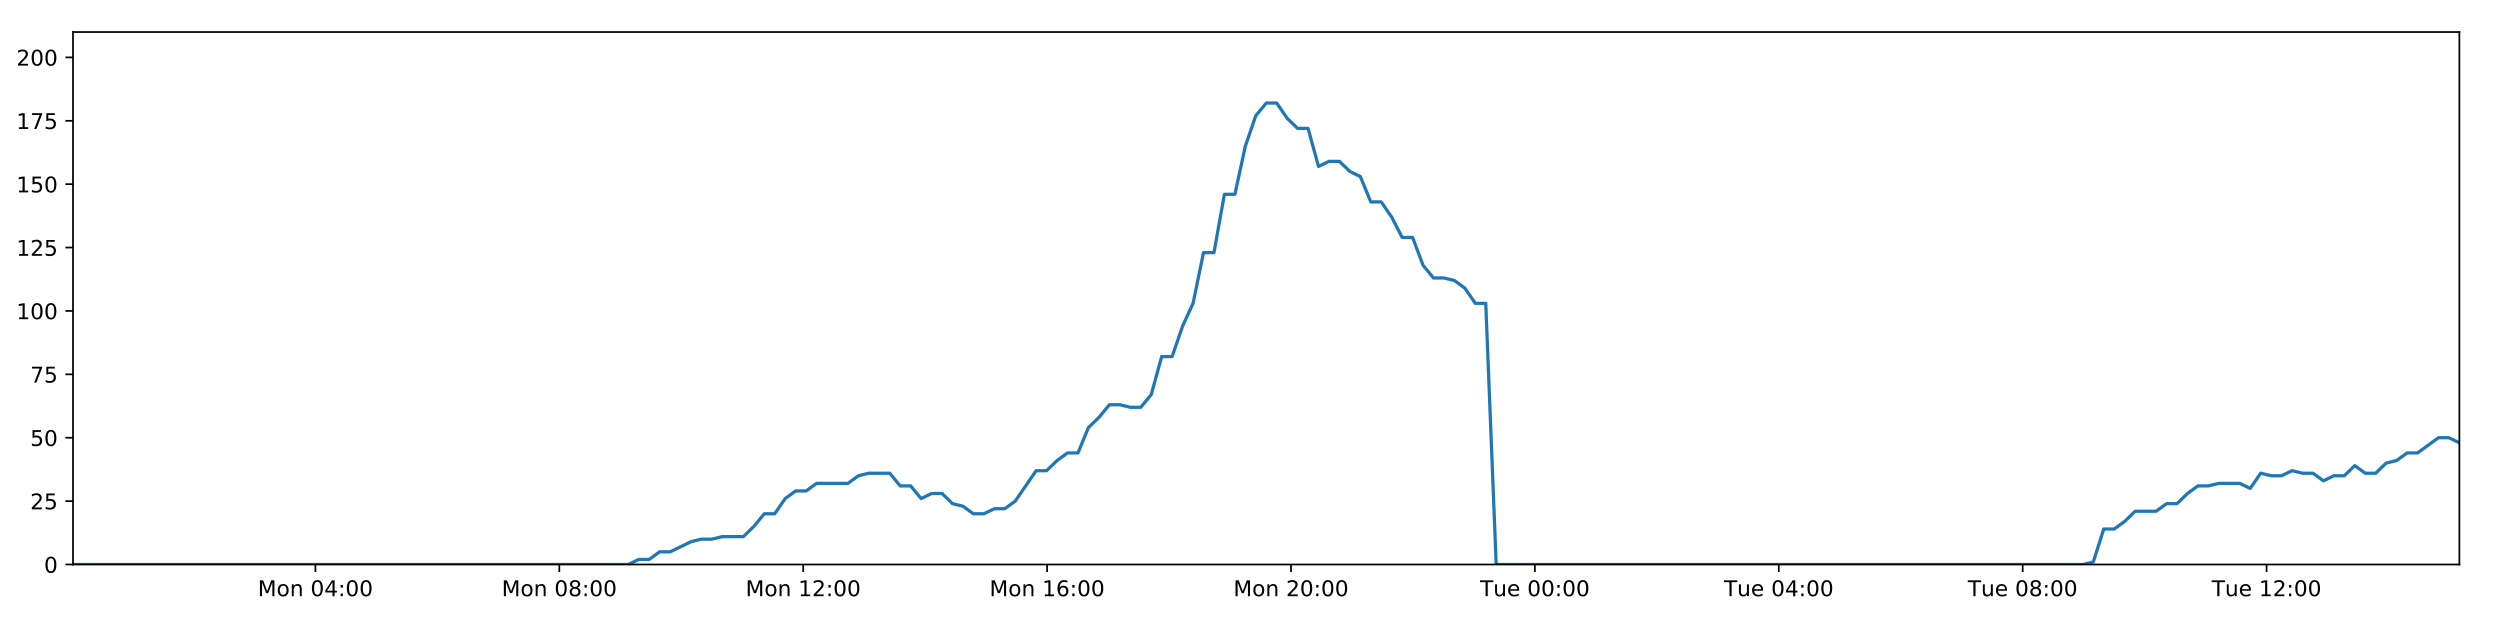
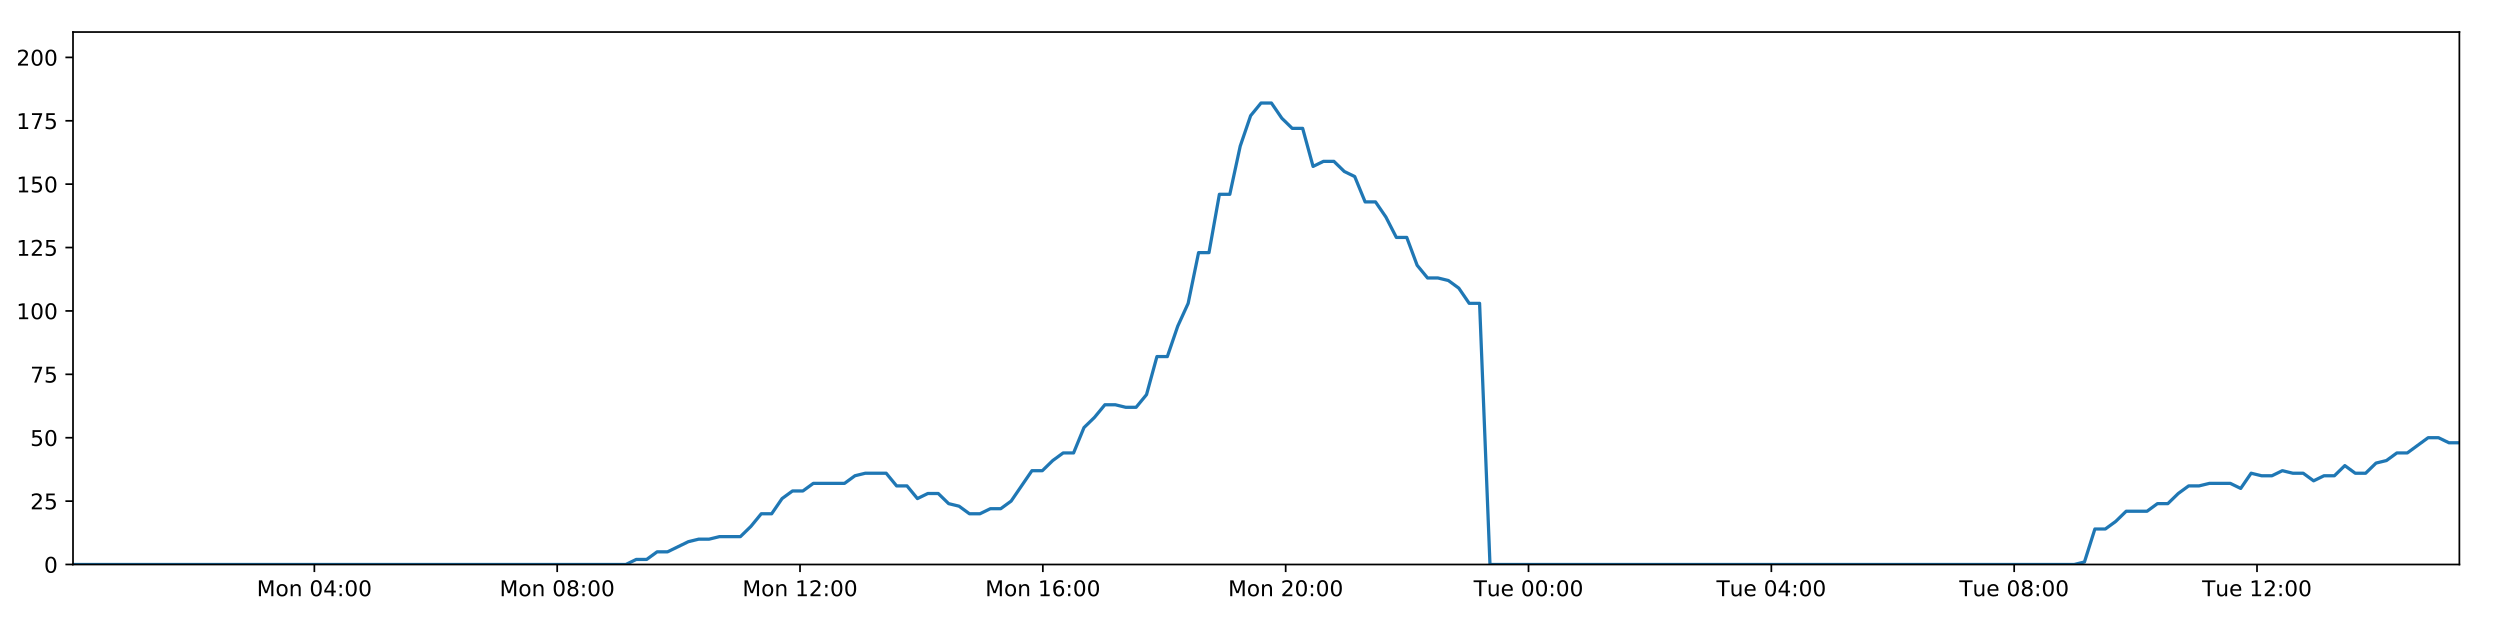
<svg xmlns="http://www.w3.org/2000/svg" xmlns:xlink="http://www.w3.org/1999/xlink" height="288pt" version="1.1" viewBox="0 0 1152 288" width="1152pt">
  <defs>
    <style type="text/css">
*{stroke-linecap:butt;stroke-linejoin:round;}
  </style>
  </defs>
  <g id="figure_1">
    <g id="patch_1">
      <path d="M 0 288  L 1152 288  L 1152 0  L 0 0  z " style="fill:#ffffff;" />
    </g>
    <g id="axes_1">
      <g id="patch_2">
        <path d="M 33.64 260.12  L 1133.28 260.12  L 1133.28 14.76  L 33.64 14.76  z " style="fill:#ffffff;" />
      </g>
      <g id="matplotlib.axis_1">
        <g id="xtick_1">
          <g id="line2d_1">
            <defs>
-               <path d="M 0 0  L 0 3.5  " id="ma4ec7a3b6a" style="stroke:#000000;stroke-width:0.8;" />
-             </defs>
-             <g>
-               <use style="stroke:#000000;stroke-width:0.8;" x="145.344" xlink:href="#ma4ec7a3b6a" y="260.12" />
+               <path d="M 0 0  L 0 3.5  " id="m32f195ea20" style="stroke:#000000;stroke-width:0.8;" />
+             </defs>
+             <g>
+               <use style="stroke:#000000;stroke-width:0.8;" x="144.856" xlink:href="#m32f195ea20" y="260.12" />
            </g>
          </g>
          <g id="text_1">
            <defs>
              <path d="M 9.812 72.906  L 24.516 72.906  L 43.109 23.297  L 61.812 72.906  L 76.516 72.906  L 76.516 0  L 66.891 0  L 66.891 64.016  L 48.094 14.016  L 38.188 14.016  L 19.391 64.016  L 19.391 0  L 9.812 0  z " id="DejaVuSans-77" />
              <path d="M 30.609 48.391  Q 23.391 48.391 19.188 42.75  Q 14.984 37.109 14.984 27.297  Q 14.984 17.484 19.156 11.844  Q 23.344 6.203 30.609 6.203  Q 37.797 6.203 41.984 11.859  Q 46.188 17.531 46.188 27.297  Q 46.188 37.016 41.984 42.703  Q 37.797 48.391 30.609 48.391  z M 30.609 56  Q 42.328 56 49.016 48.375  Q 55.719 40.766 55.719 27.297  Q 55.719 13.875 49.016 6.219  Q 42.328 -1.422 30.609 -1.422  Q 18.844 -1.422 12.172 6.219  Q 5.516 13.875 5.516 27.297  Q 5.516 40.766 12.172 48.375  Q 18.844 56 30.609 56  z " id="DejaVuSans-111" />
              <path d="M 54.891 33.016  L 54.891 0  L 45.906 0  L 45.906 32.719  Q 45.906 40.484 42.875 44.328  Q 39.844 48.188 33.797 48.188  Q 26.516 48.188 22.312 43.547  Q 18.109 38.922 18.109 30.906  L 18.109 0  L 9.078 0  L 9.078 54.688  L 18.109 54.688  L 18.109 46.188  Q 21.344 51.125 25.703 53.562  Q 30.078 56 35.797 56  Q 45.219 56 50.047 50.172  Q 54.891 44.344 54.891 33.016  z " id="DejaVuSans-110" />
              <path id="DejaVuSans-32" />
              <path d="M 31.781 66.406  Q 24.172 66.406 20.328 58.906  Q 16.5 51.422 16.5 36.375  Q 16.5 21.391 20.328 13.891  Q 24.172 6.391 31.781 6.391  Q 39.453 6.391 43.281 13.891  Q 47.125 21.391 47.125 36.375  Q 47.125 51.422 43.281 58.906  Q 39.453 66.406 31.781 66.406  z M 31.781 74.219  Q 44.047 74.219 50.516 64.516  Q 56.984 54.828 56.984 36.375  Q 56.984 17.969 50.516 8.266  Q 44.047 -1.422 31.781 -1.422  Q 19.531 -1.422 13.062 8.266  Q 6.594 17.969 6.594 36.375  Q 6.594 54.828 13.062 64.516  Q 19.531 74.219 31.781 74.219  z " id="DejaVuSans-48" />
              <path d="M 37.797 64.312  L 12.891 25.391  L 37.797 25.391  z M 35.203 72.906  L 47.609 72.906  L 47.609 25.391  L 58.016 25.391  L 58.016 17.188  L 47.609 17.188  L 47.609 0  L 37.797 0  L 37.797 17.188  L 4.891 17.188  L 4.891 26.703  z " id="DejaVuSans-52" />
              <path d="M 11.719 12.406  L 22.016 12.406  L 22.016 0  L 11.719 0  z M 11.719 51.703  L 22.016 51.703  L 22.016 39.312  L 11.719 39.312  z " id="DejaVuSans-58" />
            </defs>
-             <g transform="translate(118.8033 274.7184)scale(0.1 -0.1)">
+             <g transform="translate(118.3154 274.7184)scale(0.1 -0.1)">
              <use xlink:href="#DejaVuSans-77" />
              <use x="86.279" xlink:href="#DejaVuSans-111" />
              <use x="147.461" xlink:href="#DejaVuSans-110" />
              <use x="210.84" xlink:href="#DejaVuSans-32" />
              <use x="242.627" xlink:href="#DejaVuSans-48" />
              <use x="306.25" xlink:href="#DejaVuSans-52" />
              <use x="369.873" xlink:href="#DejaVuSans-58" />
              <use x="403.564" xlink:href="#DejaVuSans-48" />
              <use x="467.188" xlink:href="#DejaVuSans-48" />
            </g>
          </g>
        </g>
        <g id="xtick_2">
          <g id="line2d_2">
            <g>
-               <use style="stroke:#000000;stroke-width:0.8;" x="257.731" xlink:href="#ma4ec7a3b6a" y="260.12" />
+               <use style="stroke:#000000;stroke-width:0.8;" x="256.753" xlink:href="#m32f195ea20" y="260.12" />
            </g>
          </g>
          <g id="text_2">
            <defs>
              <path d="M 31.781 34.625  Q 24.75 34.625 20.719 30.859  Q 16.703 27.094 16.703 20.516  Q 16.703 13.922 20.719 10.156  Q 24.75 6.391 31.781 6.391  Q 38.812 6.391 42.859 10.172  Q 46.922 13.969 46.922 20.516  Q 46.922 27.094 42.891 30.859  Q 38.875 34.625 31.781 34.625  z M 21.922 38.812  Q 15.578 40.375 12.031 44.719  Q 8.5 49.078 8.5 55.328  Q 8.5 64.062 14.719 69.141  Q 20.953 74.219 31.781 74.219  Q 42.672 74.219 48.875 69.141  Q 55.078 64.062 55.078 55.328  Q 55.078 49.078 51.531 44.719  Q 48 40.375 41.703 38.812  Q 48.828 37.156 52.797 32.312  Q 56.781 27.484 56.781 20.516  Q 56.781 9.906 50.312 4.234  Q 43.844 -1.422 31.781 -1.422  Q 19.734 -1.422 13.25 4.234  Q 6.781 9.906 6.781 20.516  Q 6.781 27.484 10.781 32.312  Q 14.797 37.156 21.922 38.812  z M 18.312 54.391  Q 18.312 48.734 21.844 45.562  Q 25.391 42.391 31.781 42.391  Q 38.141 42.391 41.719 45.562  Q 45.312 48.734 45.312 54.391  Q 45.312 60.062 41.719 63.234  Q 38.141 66.406 31.781 66.406  Q 25.391 66.406 21.844 63.234  Q 18.312 60.062 18.312 54.391  z " id="DejaVuSans-56" />
            </defs>
-             <g transform="translate(231.1908 274.7184)scale(0.1 -0.1)">
+             <g transform="translate(230.212 274.7184)scale(0.1 -0.1)">
              <use xlink:href="#DejaVuSans-77" />
              <use x="86.279" xlink:href="#DejaVuSans-111" />
              <use x="147.461" xlink:href="#DejaVuSans-110" />
              <use x="210.84" xlink:href="#DejaVuSans-32" />
              <use x="242.627" xlink:href="#DejaVuSans-48" />
              <use x="306.25" xlink:href="#DejaVuSans-56" />
              <use x="369.873" xlink:href="#DejaVuSans-58" />
              <use x="403.564" xlink:href="#DejaVuSans-48" />
              <use x="467.188" xlink:href="#DejaVuSans-48" />
            </g>
          </g>
        </g>
        <g id="xtick_3">
          <g id="line2d_3">
            <g>
-               <use style="stroke:#000000;stroke-width:0.8;" x="370.119" xlink:href="#ma4ec7a3b6a" y="260.12" />
+               <use style="stroke:#000000;stroke-width:0.8;" x="368.649" xlink:href="#m32f195ea20" y="260.12" />
            </g>
          </g>
          <g id="text_3">
            <defs>
              <path d="M 12.406 8.297  L 28.516 8.297  L 28.516 63.922  L 10.984 60.406  L 10.984 69.391  L 28.422 72.906  L 38.281 72.906  L 38.281 8.297  L 54.391 8.297  L 54.391 0  L 12.406 0  z " id="DejaVuSans-49" />
              <path d="M 19.188 8.297  L 53.609 8.297  L 53.609 0  L 7.328 0  L 7.328 8.297  Q 12.938 14.109 22.625 23.891  Q 32.328 33.688 34.812 36.531  Q 39.547 41.844 41.422 45.531  Q 43.312 49.219 43.312 52.781  Q 43.312 58.594 39.234 62.25  Q 35.156 65.922 28.609 65.922  Q 23.969 65.922 18.812 64.312  Q 13.672 62.703 7.812 59.422  L 7.812 69.391  Q 13.766 71.781 18.938 73  Q 24.125 74.219 28.422 74.219  Q 39.75 74.219 46.484 68.547  Q 53.219 62.891 53.219 53.422  Q 53.219 48.922 51.531 44.891  Q 49.859 40.875 45.406 35.406  Q 44.188 33.984 37.641 27.219  Q 31.109 20.453 19.188 8.297  z " id="DejaVuSans-50" />
            </defs>
-             <g transform="translate(343.5783 274.7184)scale(0.1 -0.1)">
+             <g transform="translate(342.1086 274.7184)scale(0.1 -0.1)">
              <use xlink:href="#DejaVuSans-77" />
              <use x="86.279" xlink:href="#DejaVuSans-111" />
              <use x="147.461" xlink:href="#DejaVuSans-110" />
              <use x="210.84" xlink:href="#DejaVuSans-32" />
              <use x="242.627" xlink:href="#DejaVuSans-49" />
              <use x="306.25" xlink:href="#DejaVuSans-50" />
              <use x="369.873" xlink:href="#DejaVuSans-58" />
              <use x="403.564" xlink:href="#DejaVuSans-48" />
              <use x="467.188" xlink:href="#DejaVuSans-48" />
            </g>
          </g>
        </g>
        <g id="xtick_4">
          <g id="line2d_4">
            <g>
-               <use style="stroke:#000000;stroke-width:0.8;" x="482.506" xlink:href="#ma4ec7a3b6a" y="260.12" />
+               <use style="stroke:#000000;stroke-width:0.8;" x="480.546" xlink:href="#m32f195ea20" y="260.12" />
            </g>
          </g>
          <g id="text_4">
            <defs>
              <path d="M 33.016 40.375  Q 26.375 40.375 22.484 35.828  Q 18.609 31.297 18.609 23.391  Q 18.609 15.531 22.484 10.953  Q 26.375 6.391 33.016 6.391  Q 39.656 6.391 43.531 10.953  Q 47.406 15.531 47.406 23.391  Q 47.406 31.297 43.531 35.828  Q 39.656 40.375 33.016 40.375  z M 52.594 71.297  L 52.594 62.312  Q 48.875 64.062 45.094 64.984  Q 41.312 65.922 37.594 65.922  Q 27.828 65.922 22.672 59.328  Q 17.531 52.734 16.797 39.406  Q 19.672 43.656 24.016 45.922  Q 28.375 48.188 33.594 48.188  Q 44.578 48.188 50.953 41.516  Q 57.328 34.859 57.328 23.391  Q 57.328 12.156 50.688 5.359  Q 44.047 -1.422 33.016 -1.422  Q 20.359 -1.422 13.672 8.266  Q 6.984 17.969 6.984 36.375  Q 6.984 53.656 15.188 63.938  Q 23.391 74.219 37.203 74.219  Q 40.922 74.219 44.703 73.484  Q 48.484 72.75 52.594 71.297  z " id="DejaVuSans-54" />
            </defs>
-             <g transform="translate(455.9658 274.7184)scale(0.1 -0.1)">
+             <g transform="translate(454.0052 274.7184)scale(0.1 -0.1)">
              <use xlink:href="#DejaVuSans-77" />
              <use x="86.279" xlink:href="#DejaVuSans-111" />
              <use x="147.461" xlink:href="#DejaVuSans-110" />
              <use x="210.84" xlink:href="#DejaVuSans-32" />
              <use x="242.627" xlink:href="#DejaVuSans-49" />
              <use x="306.25" xlink:href="#DejaVuSans-54" />
              <use x="369.873" xlink:href="#DejaVuSans-58" />
              <use x="403.564" xlink:href="#DejaVuSans-48" />
              <use x="467.188" xlink:href="#DejaVuSans-48" />
            </g>
          </g>
        </g>
        <g id="xtick_5">
          <g id="line2d_5">
            <g>
-               <use style="stroke:#000000;stroke-width:0.8;" x="594.894" xlink:href="#ma4ec7a3b6a" y="260.12" />
+               <use style="stroke:#000000;stroke-width:0.8;" x="592.442" xlink:href="#m32f195ea20" y="260.12" />
            </g>
          </g>
          <g id="text_5">
-             <g transform="translate(568.3532 274.7184)scale(0.1 -0.1)">
+             <g transform="translate(565.9018 274.7184)scale(0.1 -0.1)">
              <use xlink:href="#DejaVuSans-77" />
              <use x="86.279" xlink:href="#DejaVuSans-111" />
              <use x="147.461" xlink:href="#DejaVuSans-110" />
              <use x="210.84" xlink:href="#DejaVuSans-32" />
              <use x="242.627" xlink:href="#DejaVuSans-50" />
              <use x="306.25" xlink:href="#DejaVuSans-48" />
              <use x="369.873" xlink:href="#DejaVuSans-58" />
              <use x="403.564" xlink:href="#DejaVuSans-48" />
              <use x="467.188" xlink:href="#DejaVuSans-48" />
            </g>
          </g>
        </g>
        <g id="xtick_6">
          <g id="line2d_6">
            <g>
-               <use style="stroke:#000000;stroke-width:0.8;" x="707.281" xlink:href="#ma4ec7a3b6a" y="260.12" />
+               <use style="stroke:#000000;stroke-width:0.8;" x="704.339" xlink:href="#m32f195ea20" y="260.12" />
            </g>
          </g>
          <g id="text_6">
            <defs>
              <path d="M -0.297 72.906  L 61.375 72.906  L 61.375 64.594  L 35.5 64.594  L 35.5 0  L 25.594 0  L 25.594 64.594  L -0.297 64.594  z " id="DejaVuSans-84" />
              <path d="M 8.5 21.578  L 8.5 54.688  L 17.484 54.688  L 17.484 21.922  Q 17.484 14.156 20.5 10.266  Q 23.531 6.391 29.594 6.391  Q 36.859 6.391 41.078 11.031  Q 45.312 15.672 45.312 23.688  L 45.312 54.688  L 54.297 54.688  L 54.297 0  L 45.312 0  L 45.312 8.406  Q 42.047 3.422 37.719 1  Q 33.406 -1.422 27.688 -1.422  Q 18.266 -1.422 13.375 4.438  Q 8.5 10.297 8.5 21.578  z M 31.109 56  z " id="DejaVuSans-117" />
              <path d="M 56.203 29.594  L 56.203 25.203  L 14.891 25.203  Q 15.484 15.922 20.484 11.062  Q 25.484 6.203 34.422 6.203  Q 39.594 6.203 44.453 7.469  Q 49.312 8.734 54.109 11.281  L 54.109 2.781  Q 49.266 0.734 44.188 -0.344  Q 39.109 -1.422 33.891 -1.422  Q 20.797 -1.422 13.156 6.188  Q 5.516 13.812 5.516 26.812  Q 5.516 40.234 12.766 48.109  Q 20.016 56 32.328 56  Q 43.359 56 49.781 48.891  Q 56.203 41.797 56.203 29.594  z M 47.219 32.234  Q 47.125 39.594 43.094 43.984  Q 39.062 48.391 32.422 48.391  Q 24.906 48.391 20.391 44.141  Q 15.875 39.891 15.188 32.172  z " id="DejaVuSans-101" />
            </defs>
-             <g transform="translate(681.9954 274.7184)scale(0.1 -0.1)">
+             <g transform="translate(679.0531 274.7184)scale(0.1 -0.1)">
              <use xlink:href="#DejaVuSans-84" />
              <use x="60.85" xlink:href="#DejaVuSans-117" />
              <use x="124.229" xlink:href="#DejaVuSans-101" />
              <use x="185.752" xlink:href="#DejaVuSans-32" />
              <use x="217.539" xlink:href="#DejaVuSans-48" />
              <use x="281.162" xlink:href="#DejaVuSans-48" />
              <use x="344.785" xlink:href="#DejaVuSans-58" />
              <use x="378.477" xlink:href="#DejaVuSans-48" />
              <use x="442.1" xlink:href="#DejaVuSans-48" />
            </g>
          </g>
        </g>
        <g id="xtick_7">
          <g id="line2d_7">
            <g>
-               <use style="stroke:#000000;stroke-width:0.8;" x="819.669" xlink:href="#ma4ec7a3b6a" y="260.12" />
+               <use style="stroke:#000000;stroke-width:0.8;" x="816.236" xlink:href="#m32f195ea20" y="260.12" />
            </g>
          </g>
          <g id="text_7">
-             <g transform="translate(794.3829 274.7184)scale(0.1 -0.1)">
+             <g transform="translate(790.9497 274.7184)scale(0.1 -0.1)">
              <use xlink:href="#DejaVuSans-84" />
              <use x="60.85" xlink:href="#DejaVuSans-117" />
              <use x="124.229" xlink:href="#DejaVuSans-101" />
              <use x="185.752" xlink:href="#DejaVuSans-32" />
              <use x="217.539" xlink:href="#DejaVuSans-48" />
              <use x="281.162" xlink:href="#DejaVuSans-52" />
              <use x="344.785" xlink:href="#DejaVuSans-58" />
              <use x="378.477" xlink:href="#DejaVuSans-48" />
              <use x="442.1" xlink:href="#DejaVuSans-48" />
            </g>
          </g>
        </g>
        <g id="xtick_8">
          <g id="line2d_8">
            <g>
-               <use style="stroke:#000000;stroke-width:0.8;" x="932.056" xlink:href="#ma4ec7a3b6a" y="260.12" />
+               <use style="stroke:#000000;stroke-width:0.8;" x="928.132" xlink:href="#m32f195ea20" y="260.12" />
            </g>
          </g>
          <g id="text_8">
-             <g transform="translate(906.7704 274.7184)scale(0.1 -0.1)">
+             <g transform="translate(902.8463 274.7184)scale(0.1 -0.1)">
              <use xlink:href="#DejaVuSans-84" />
              <use x="60.85" xlink:href="#DejaVuSans-117" />
              <use x="124.229" xlink:href="#DejaVuSans-101" />
              <use x="185.752" xlink:href="#DejaVuSans-32" />
              <use x="217.539" xlink:href="#DejaVuSans-48" />
              <use x="281.162" xlink:href="#DejaVuSans-56" />
              <use x="344.785" xlink:href="#DejaVuSans-58" />
              <use x="378.477" xlink:href="#DejaVuSans-48" />
              <use x="442.1" xlink:href="#DejaVuSans-48" />
            </g>
          </g>
        </g>
        <g id="xtick_9">
          <g id="line2d_9">
            <g>
-               <use style="stroke:#000000;stroke-width:0.8;" x="1044.444" xlink:href="#ma4ec7a3b6a" y="260.12" />
+               <use style="stroke:#000000;stroke-width:0.8;" x="1040.029" xlink:href="#m32f195ea20" y="260.12" />
            </g>
          </g>
          <g id="text_9">
-             <g transform="translate(1019.158 274.7184)scale(0.1 -0.1)">
+             <g transform="translate(1014.743 274.7184)scale(0.1 -0.1)">
              <use xlink:href="#DejaVuSans-84" />
              <use x="60.85" xlink:href="#DejaVuSans-117" />
              <use x="124.229" xlink:href="#DejaVuSans-101" />
              <use x="185.752" xlink:href="#DejaVuSans-32" />
              <use x="217.539" xlink:href="#DejaVuSans-49" />
              <use x="281.162" xlink:href="#DejaVuSans-50" />
              <use x="344.785" xlink:href="#DejaVuSans-58" />
              <use x="378.477" xlink:href="#DejaVuSans-48" />
              <use x="442.1" xlink:href="#DejaVuSans-48" />
            </g>
          </g>
        </g>
      </g>
      <g id="matplotlib.axis_2">
        <g id="ytick_1">
          <g id="line2d_10">
            <defs>
-               <path d="M 0 0  L -3.5 0  " id="m1214188788" style="stroke:#000000;stroke-width:0.8;" />
-             </defs>
-             <g>
-               <use style="stroke:#000000;stroke-width:0.8;" x="33.64" xlink:href="#m1214188788" y="260.12" />
+               <path d="M 0 0  L -3.5 0  " id="m88a3b5dd3a" style="stroke:#000000;stroke-width:0.8;" />
+             </defs>
+             <g>
+               <use style="stroke:#000000;stroke-width:0.8;" x="33.64" xlink:href="#m88a3b5dd3a" y="260.12" />
            </g>
          </g>
          <g id="text_10">
            <g transform="translate(20.2775 263.9192)scale(0.1 -0.1)">
              <use xlink:href="#DejaVuSans-48" />
            </g>
          </g>
        </g>
        <g id="ytick_2">
          <g id="line2d_11">
            <g>
-               <use style="stroke:#000000;stroke-width:0.8;" x="33.64" xlink:href="#m1214188788" y="230.91" />
+               <use style="stroke:#000000;stroke-width:0.8;" x="33.64" xlink:href="#m88a3b5dd3a" y="230.91" />
            </g>
          </g>
          <g id="text_11">
            <defs>
              <path d="M 10.797 72.906  L 49.516 72.906  L 49.516 64.594  L 19.828 64.594  L 19.828 46.734  Q 21.969 47.469 24.109 47.828  Q 26.266 48.188 28.422 48.188  Q 40.625 48.188 47.75 41.5  Q 54.891 34.812 54.891 23.391  Q 54.891 11.625 47.562 5.094  Q 40.234 -1.422 26.906 -1.422  Q 22.312 -1.422 17.547 -0.641  Q 12.797 0.141 7.719 1.703  L 7.719 11.625  Q 12.109 9.234 16.797 8.062  Q 21.484 6.891 26.703 6.891  Q 35.156 6.891 40.078 11.328  Q 45.016 15.766 45.016 23.391  Q 45.016 31 40.078 35.438  Q 35.156 39.891 26.703 39.891  Q 22.75 39.891 18.812 39.016  Q 14.891 38.141 10.797 36.281  z " id="DejaVuSans-53" />
            </defs>
            <g transform="translate(13.915 234.7097)scale(0.1 -0.1)">
              <use xlink:href="#DejaVuSans-50" />
              <use x="63.623" xlink:href="#DejaVuSans-53" />
            </g>
          </g>
        </g>
        <g id="ytick_3">
          <g id="line2d_12">
            <g>
-               <use style="stroke:#000000;stroke-width:0.8;" x="33.64" xlink:href="#m1214188788" y="201.701" />
+               <use style="stroke:#000000;stroke-width:0.8;" x="33.64" xlink:href="#m88a3b5dd3a" y="201.701" />
            </g>
          </g>
          <g id="text_12">
            <g transform="translate(13.915 205.5002)scale(0.1 -0.1)">
              <use xlink:href="#DejaVuSans-53" />
              <use x="63.623" xlink:href="#DejaVuSans-48" />
            </g>
          </g>
        </g>
        <g id="ytick_4">
          <g id="line2d_13">
            <g>
-               <use style="stroke:#000000;stroke-width:0.8;" x="33.64" xlink:href="#m1214188788" y="172.491" />
+               <use style="stroke:#000000;stroke-width:0.8;" x="33.64" xlink:href="#m88a3b5dd3a" y="172.491" />
            </g>
          </g>
          <g id="text_13">
            <defs>
              <path d="M 8.203 72.906  L 55.078 72.906  L 55.078 68.703  L 28.609 0  L 18.312 0  L 43.219 64.594  L 8.203 64.594  z " id="DejaVuSans-55" />
            </defs>
            <g transform="translate(13.915 176.2906)scale(0.1 -0.1)">
              <use xlink:href="#DejaVuSans-55" />
              <use x="63.623" xlink:href="#DejaVuSans-53" />
            </g>
          </g>
        </g>
        <g id="ytick_5">
          <g id="line2d_14">
            <g>
-               <use style="stroke:#000000;stroke-width:0.8;" x="33.64" xlink:href="#m1214188788" y="143.282" />
+               <use style="stroke:#000000;stroke-width:0.8;" x="33.64" xlink:href="#m88a3b5dd3a" y="143.282" />
            </g>
          </g>
          <g id="text_14">
            <g transform="translate(7.5525 147.0811)scale(0.1 -0.1)">
              <use xlink:href="#DejaVuSans-49" />
              <use x="63.623" xlink:href="#DejaVuSans-48" />
              <use x="127.246" xlink:href="#DejaVuSans-48" />
            </g>
          </g>
        </g>
        <g id="ytick_6">
          <g id="line2d_15">
            <g>
-               <use style="stroke:#000000;stroke-width:0.8;" x="33.64" xlink:href="#m1214188788" y="114.072" />
+               <use style="stroke:#000000;stroke-width:0.8;" x="33.64" xlink:href="#m88a3b5dd3a" y="114.072" />
            </g>
          </g>
          <g id="text_15">
            <g transform="translate(7.5525 117.8716)scale(0.1 -0.1)">
              <use xlink:href="#DejaVuSans-49" />
              <use x="63.623" xlink:href="#DejaVuSans-50" />
              <use x="127.246" xlink:href="#DejaVuSans-53" />
            </g>
          </g>
        </g>
        <g id="ytick_7">
          <g id="line2d_16">
            <g>
-               <use style="stroke:#000000;stroke-width:0.8;" x="33.64" xlink:href="#m1214188788" y="84.863" />
+               <use style="stroke:#000000;stroke-width:0.8;" x="33.64" xlink:href="#m88a3b5dd3a" y="84.863" />
            </g>
          </g>
          <g id="text_16">
            <g transform="translate(7.5525 88.66208)scale(0.1 -0.1)">
              <use xlink:href="#DejaVuSans-49" />
              <use x="63.623" xlink:href="#DejaVuSans-53" />
              <use x="127.246" xlink:href="#DejaVuSans-48" />
            </g>
          </g>
        </g>
        <g id="ytick_8">
          <g id="line2d_17">
            <g>
-               <use style="stroke:#000000;stroke-width:0.8;" x="33.64" xlink:href="#m1214188788" y="55.653" />
+               <use style="stroke:#000000;stroke-width:0.8;" x="33.64" xlink:href="#m88a3b5dd3a" y="55.653" />
            </g>
          </g>
          <g id="text_17">
            <g transform="translate(7.5525 59.45255)scale(0.1 -0.1)">
              <use xlink:href="#DejaVuSans-49" />
              <use x="63.623" xlink:href="#DejaVuSans-55" />
              <use x="127.246" xlink:href="#DejaVuSans-53" />
            </g>
          </g>
        </g>
        <g id="ytick_9">
          <g id="line2d_18">
            <g>
-               <use style="stroke:#000000;stroke-width:0.8;" x="33.64" xlink:href="#m1214188788" y="26.444" />
+               <use style="stroke:#000000;stroke-width:0.8;" x="33.64" xlink:href="#m88a3b5dd3a" y="26.444" />
            </g>
          </g>
          <g id="text_18">
            <g transform="translate(7.5525 30.24303)scale(0.1 -0.1)">
              <use xlink:href="#DejaVuSans-50" />
              <use x="63.623" xlink:href="#DejaVuSans-48" />
              <use x="127.246" xlink:href="#DejaVuSans-48" />
            </g>
          </g>
        </g>
      </g>
      <g id="line2d_19">
-         <path clip-path="url(#p2e87ee39e1)" d="M 33.64 260.12  L 289.507 260.12  L 294.328 257.783  L 299.152 257.783  L 303.976 254.278  L 308.799 254.278  L 318.436 249.605  L 323.258 248.436  L 328.074 248.436  L 332.892 247.268  L 342.531 247.268  L 347.352 242.594  L 352.17 236.752  L 356.987 236.752  L 361.807 229.742  L 366.634 226.237  L 371.452 226.237  L 376.271 222.732  L 390.723 222.732  L 395.54 219.227  L 400.355 218.058  L 409.995 218.058  L 414.813 223.9  L 419.631 223.9  L 424.456 229.742  L 429.272 227.405  L 434.092 227.405  L 438.909 232.079  L 443.726 233.247  L 448.547 236.752  L 453.366 236.752  L 458.191 234.416  L 463.004 234.416  L 467.822 230.91  L 477.454 216.89  L 482.269 216.89  L 487.086 212.216  L 491.905 208.711  L 496.729 208.711  L 501.545 197.027  L 506.382 192.354  L 511.217 186.512  L 516.033 186.512  L 520.852 187.68  L 525.669 187.68  L 530.488 181.838  L 535.306 164.313  L 540.121 164.313  L 544.939 150.292  L 549.759 139.777  L 554.58 116.409  L 559.396 116.409  L 564.211 89.536  L 569.036 89.536  L 573.852 67.337  L 578.668 53.317  L 583.482 47.475  L 588.297 47.475  L 593.113 54.485  L 597.928 59.158  L 602.747 59.158  L 607.567 76.684  L 612.381 74.347  L 617.206 74.347  L 622.027 79.021  L 626.841 81.358  L 631.664 93.042  L 636.479 93.042  L 641.294 100.052  L 646.109 109.399  L 650.922 109.399  L 655.739 122.251  L 660.554 128.093  L 665.378 128.093  L 670.191 129.261  L 675.007 132.766  L 679.823 139.777  L 684.635 139.777  L 689.445 260.12  L 959.845 260.12  L 964.583 258.952  L 969.413 243.763  L 974.24 243.763  L 979.067 240.258  L 983.885 235.584  L 993.536 235.584  L 998.353 232.079  L 1003.17 232.079  L 1007.989 227.405  L 1012.809 223.9  L 1017.622 223.9  L 1022.446 222.732  L 1032.077 222.732  L 1036.894 225.069  L 1041.721 218.058  L 1046.547 219.227  L 1051.361 219.227  L 1056.18 216.89  L 1060.999 218.058  L 1065.819 218.058  L 1070.635 221.563  L 1075.449 219.227  L 1080.268 219.227  L 1085.09 214.553  L 1089.905 218.058  L 1094.718 218.058  L 1099.532 213.385  L 1104.357 212.216  L 1109.182 208.711  L 1114.002 208.711  L 1123.633 201.701  L 1128.456 201.701  L 1133.28 204.038  L 1133.28 204.038  " style="fill:none;stroke:#1f77b4;stroke-linecap:square;stroke-width:1.5;" />
+         <path clip-path="url(#p502f6ad510)" d="M 33.64 260.12  L 288.389 260.12  L 293.189 257.783  L 297.992 257.783  L 302.795 254.278  L 307.597 254.278  L 317.192 249.605  L 321.993 248.436  L 326.788 248.436  L 331.585 247.268  L 341.182 247.268  L 345.981 242.594  L 350.779 236.752  L 355.575 236.752  L 360.374 229.742  L 365.179 226.237  L 369.976 226.237  L 374.775 222.732  L 389.164 222.732  L 393.96 219.227  L 398.754 218.058  L 408.351 218.058  L 413.148 223.9  L 417.945 223.9  L 422.749 229.742  L 427.544 227.405  L 432.343 227.405  L 437.139 232.079  L 441.935 233.247  L 446.735 236.752  L 451.533 236.752  L 456.337 234.416  L 461.129 234.416  L 465.926 230.91  L 475.515 216.89  L 480.309 216.89  L 485.105 212.216  L 489.904 208.711  L 494.706 208.711  L 499.501 197.027  L 504.317 192.354  L 509.131 186.512  L 513.926 186.512  L 518.724 187.68  L 523.519 187.68  L 528.318 181.838  L 533.115 164.313  L 537.909 164.313  L 542.705 150.292  L 547.505 139.777  L 552.304 116.409  L 557.1 116.409  L 561.894 89.536  L 566.698 89.536  L 571.492 67.337  L 576.287 53.317  L 581.08 47.475  L 585.874 47.475  L 590.67 54.485  L 595.463 59.158  L 600.262 59.158  L 605.061 76.684  L 609.853 74.347  L 614.657 74.347  L 619.457 79.021  L 624.25 81.358  L 629.052 93.042  L 633.845 93.042  L 638.64 100.052  L 643.434 109.399  L 648.226 109.399  L 653.022 122.251  L 657.816 128.093  L 662.619 128.093  L 667.411 129.261  L 672.206 132.766  L 677 139.777  L 681.791 139.777  L 686.581 260.12  L 955.799 260.12  L 960.517 258.952  L 965.326 243.763  L 970.132 243.763  L 974.937 240.258  L 979.734 235.584  L 989.343 235.584  L 994.14 232.079  L 998.935 232.079  L 1003.734 227.405  L 1008.532 223.9  L 1013.324 223.9  L 1018.127 222.732  L 1027.716 222.732  L 1032.512 225.069  L 1037.318 218.058  L 1042.123 219.227  L 1046.916 219.227  L 1051.714 216.89  L 1056.512 218.058  L 1061.311 218.058  L 1066.105 221.563  L 1070.898 219.227  L 1075.696 219.227  L 1080.497 214.553  L 1085.291 218.058  L 1090.084 218.058  L 1094.877 213.385  L 1099.681 212.216  L 1104.484 208.711  L 1109.283 208.711  L 1118.872 201.701  L 1123.674 201.701  L 1128.477 204.038  L 1133.28 204.038  L 1133.28 204.038  " style="fill:none;stroke:#1f77b4;stroke-linecap:square;stroke-width:1.5;" />
      </g>
      <g id="patch_3">
        <path d="M 33.64 260.12  L 33.64 14.76  " style="fill:none;stroke:#000000;stroke-linecap:square;stroke-linejoin:miter;stroke-width:0.8;" />
      </g>
      <g id="patch_4">
        <path d="M 1133.28 260.12  L 1133.28 14.76  " style="fill:none;stroke:#000000;stroke-linecap:square;stroke-linejoin:miter;stroke-width:0.8;" />
      </g>
      <g id="patch_5">
        <path d="M 33.64 260.12  L 1133.28 260.12  " style="fill:none;stroke:#000000;stroke-linecap:square;stroke-linejoin:miter;stroke-width:0.8;" />
      </g>
      <g id="patch_6">
        <path d="M 33.64 14.76  L 1133.28 14.76  " style="fill:none;stroke:#000000;stroke-linecap:square;stroke-linejoin:miter;stroke-width:0.8;" />
      </g>
    </g>
  </g>
  <defs>
-     <clipPath id="p2e87ee39e1">
+     <clipPath id="p502f6ad510">
      <rect height="245.36" width="1099.64" x="33.64" y="14.76" />
    </clipPath>
  </defs>
</svg>
